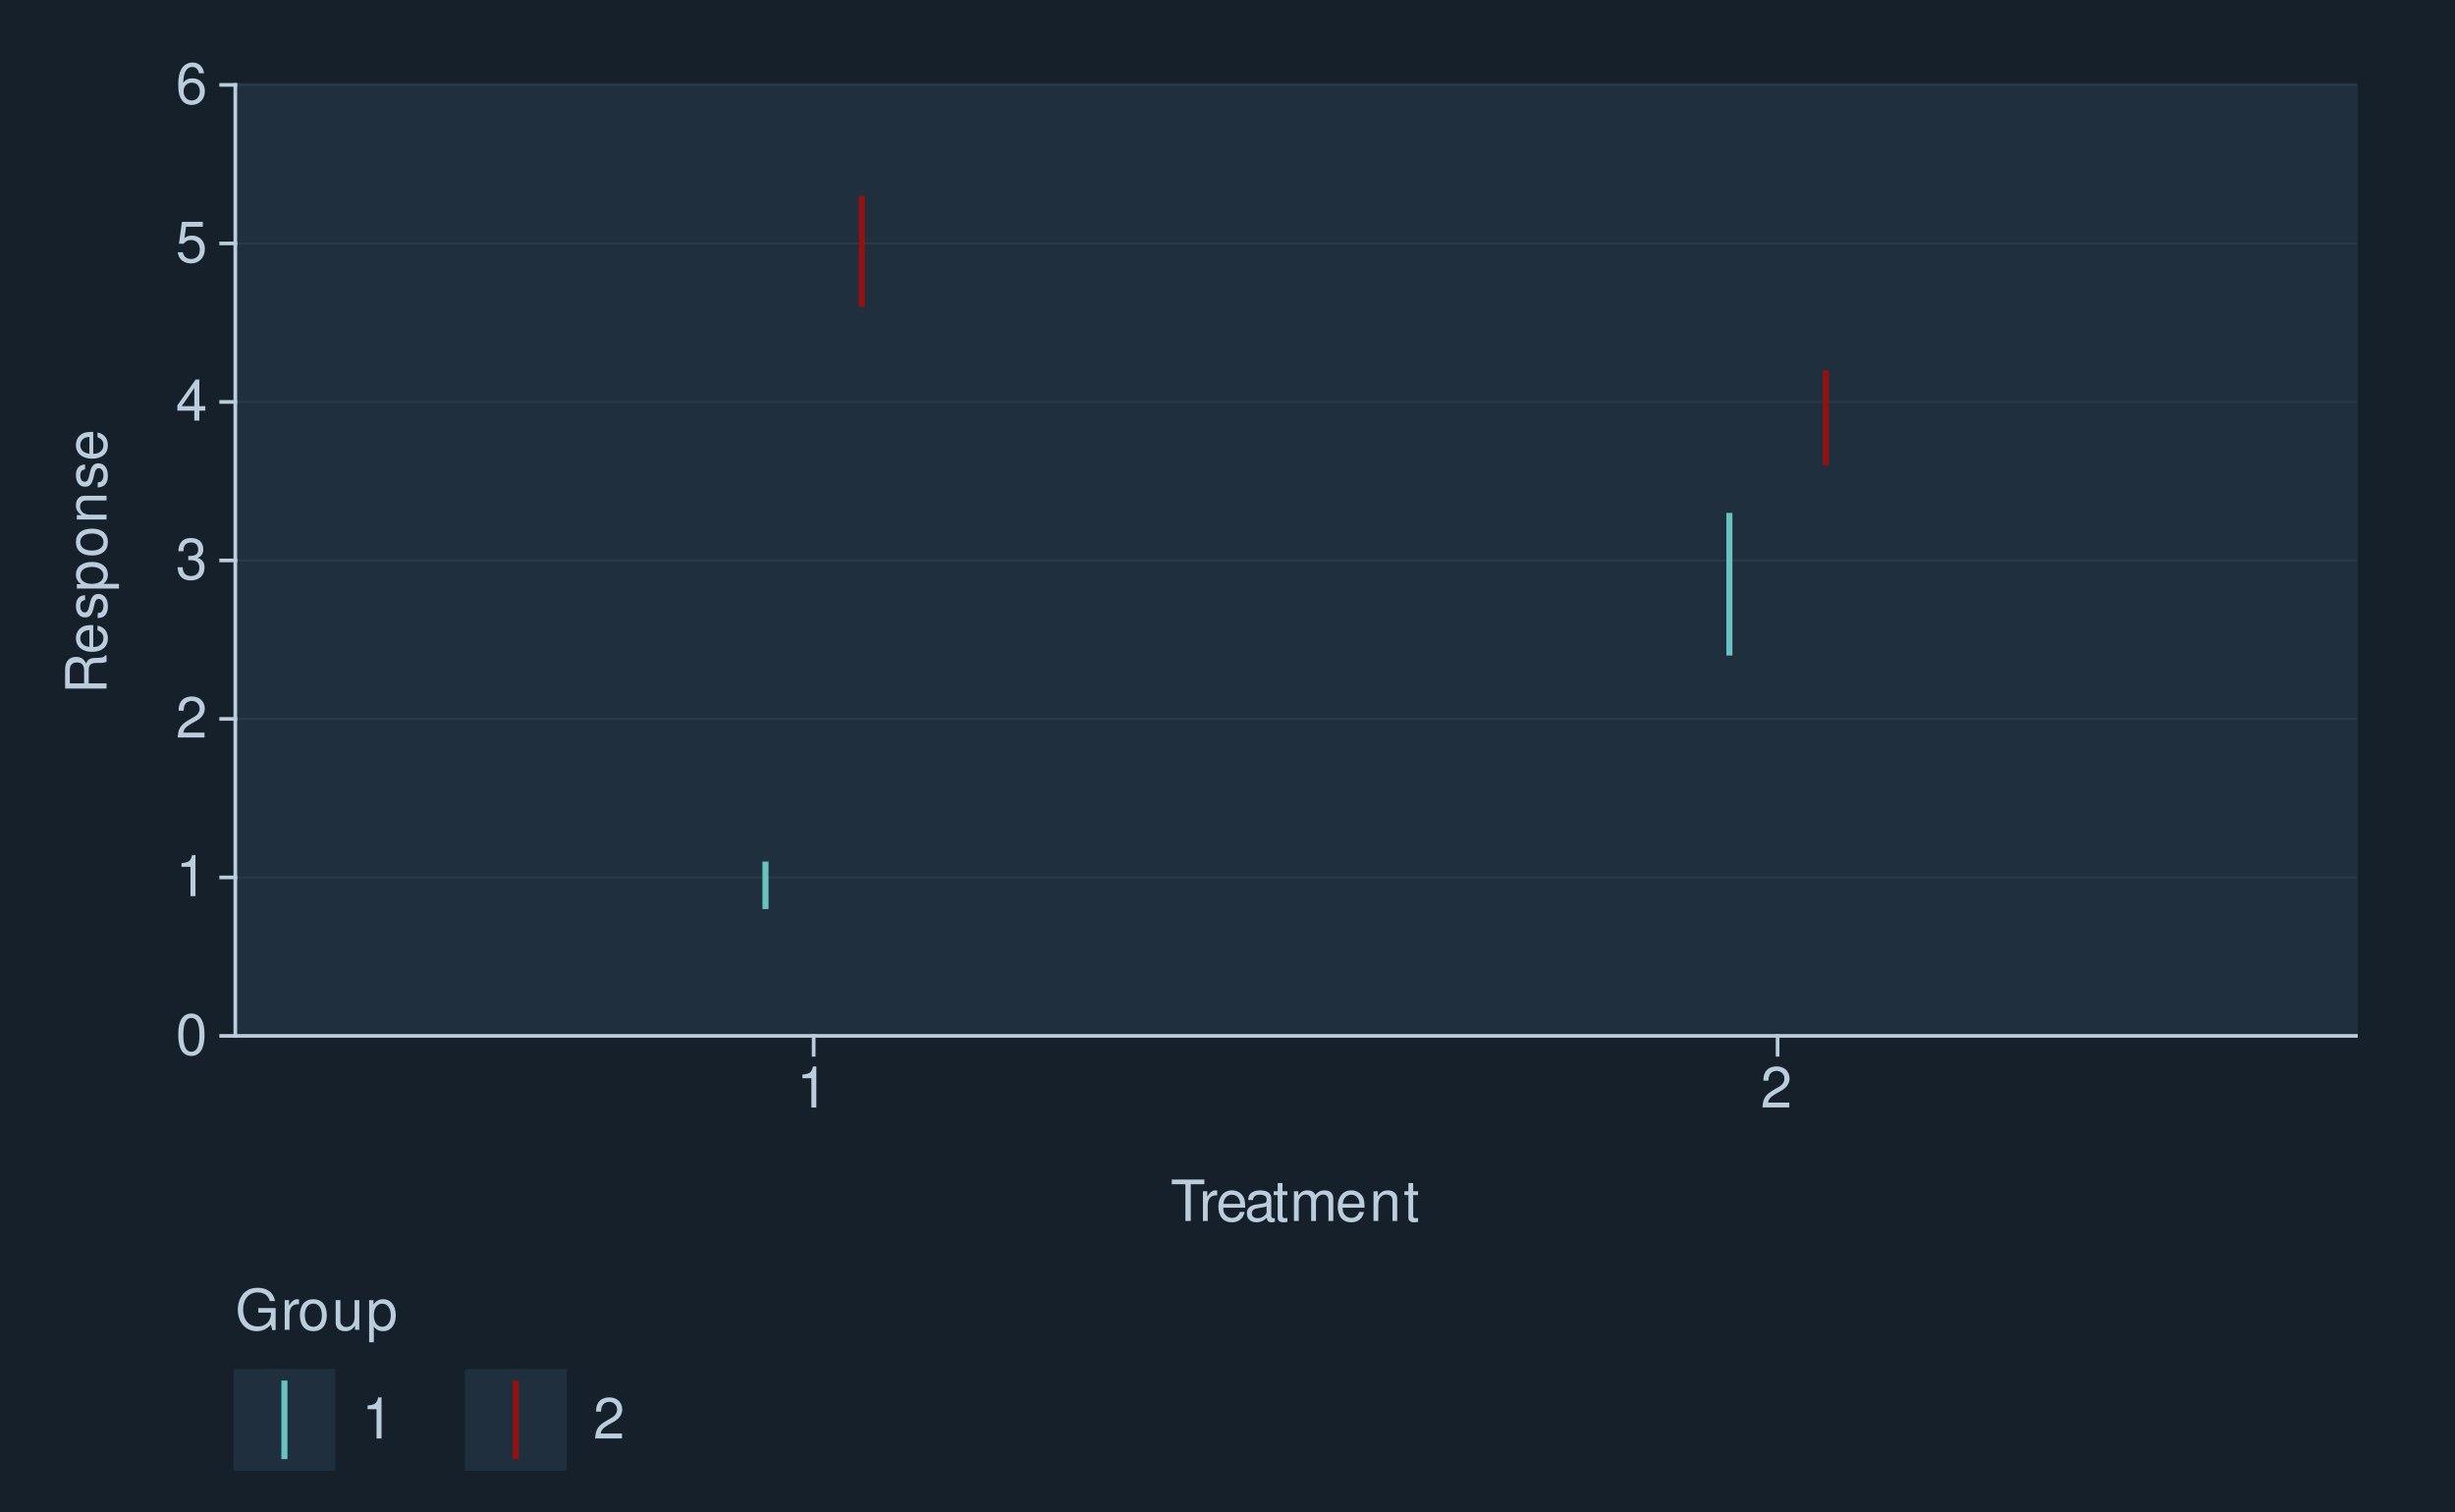
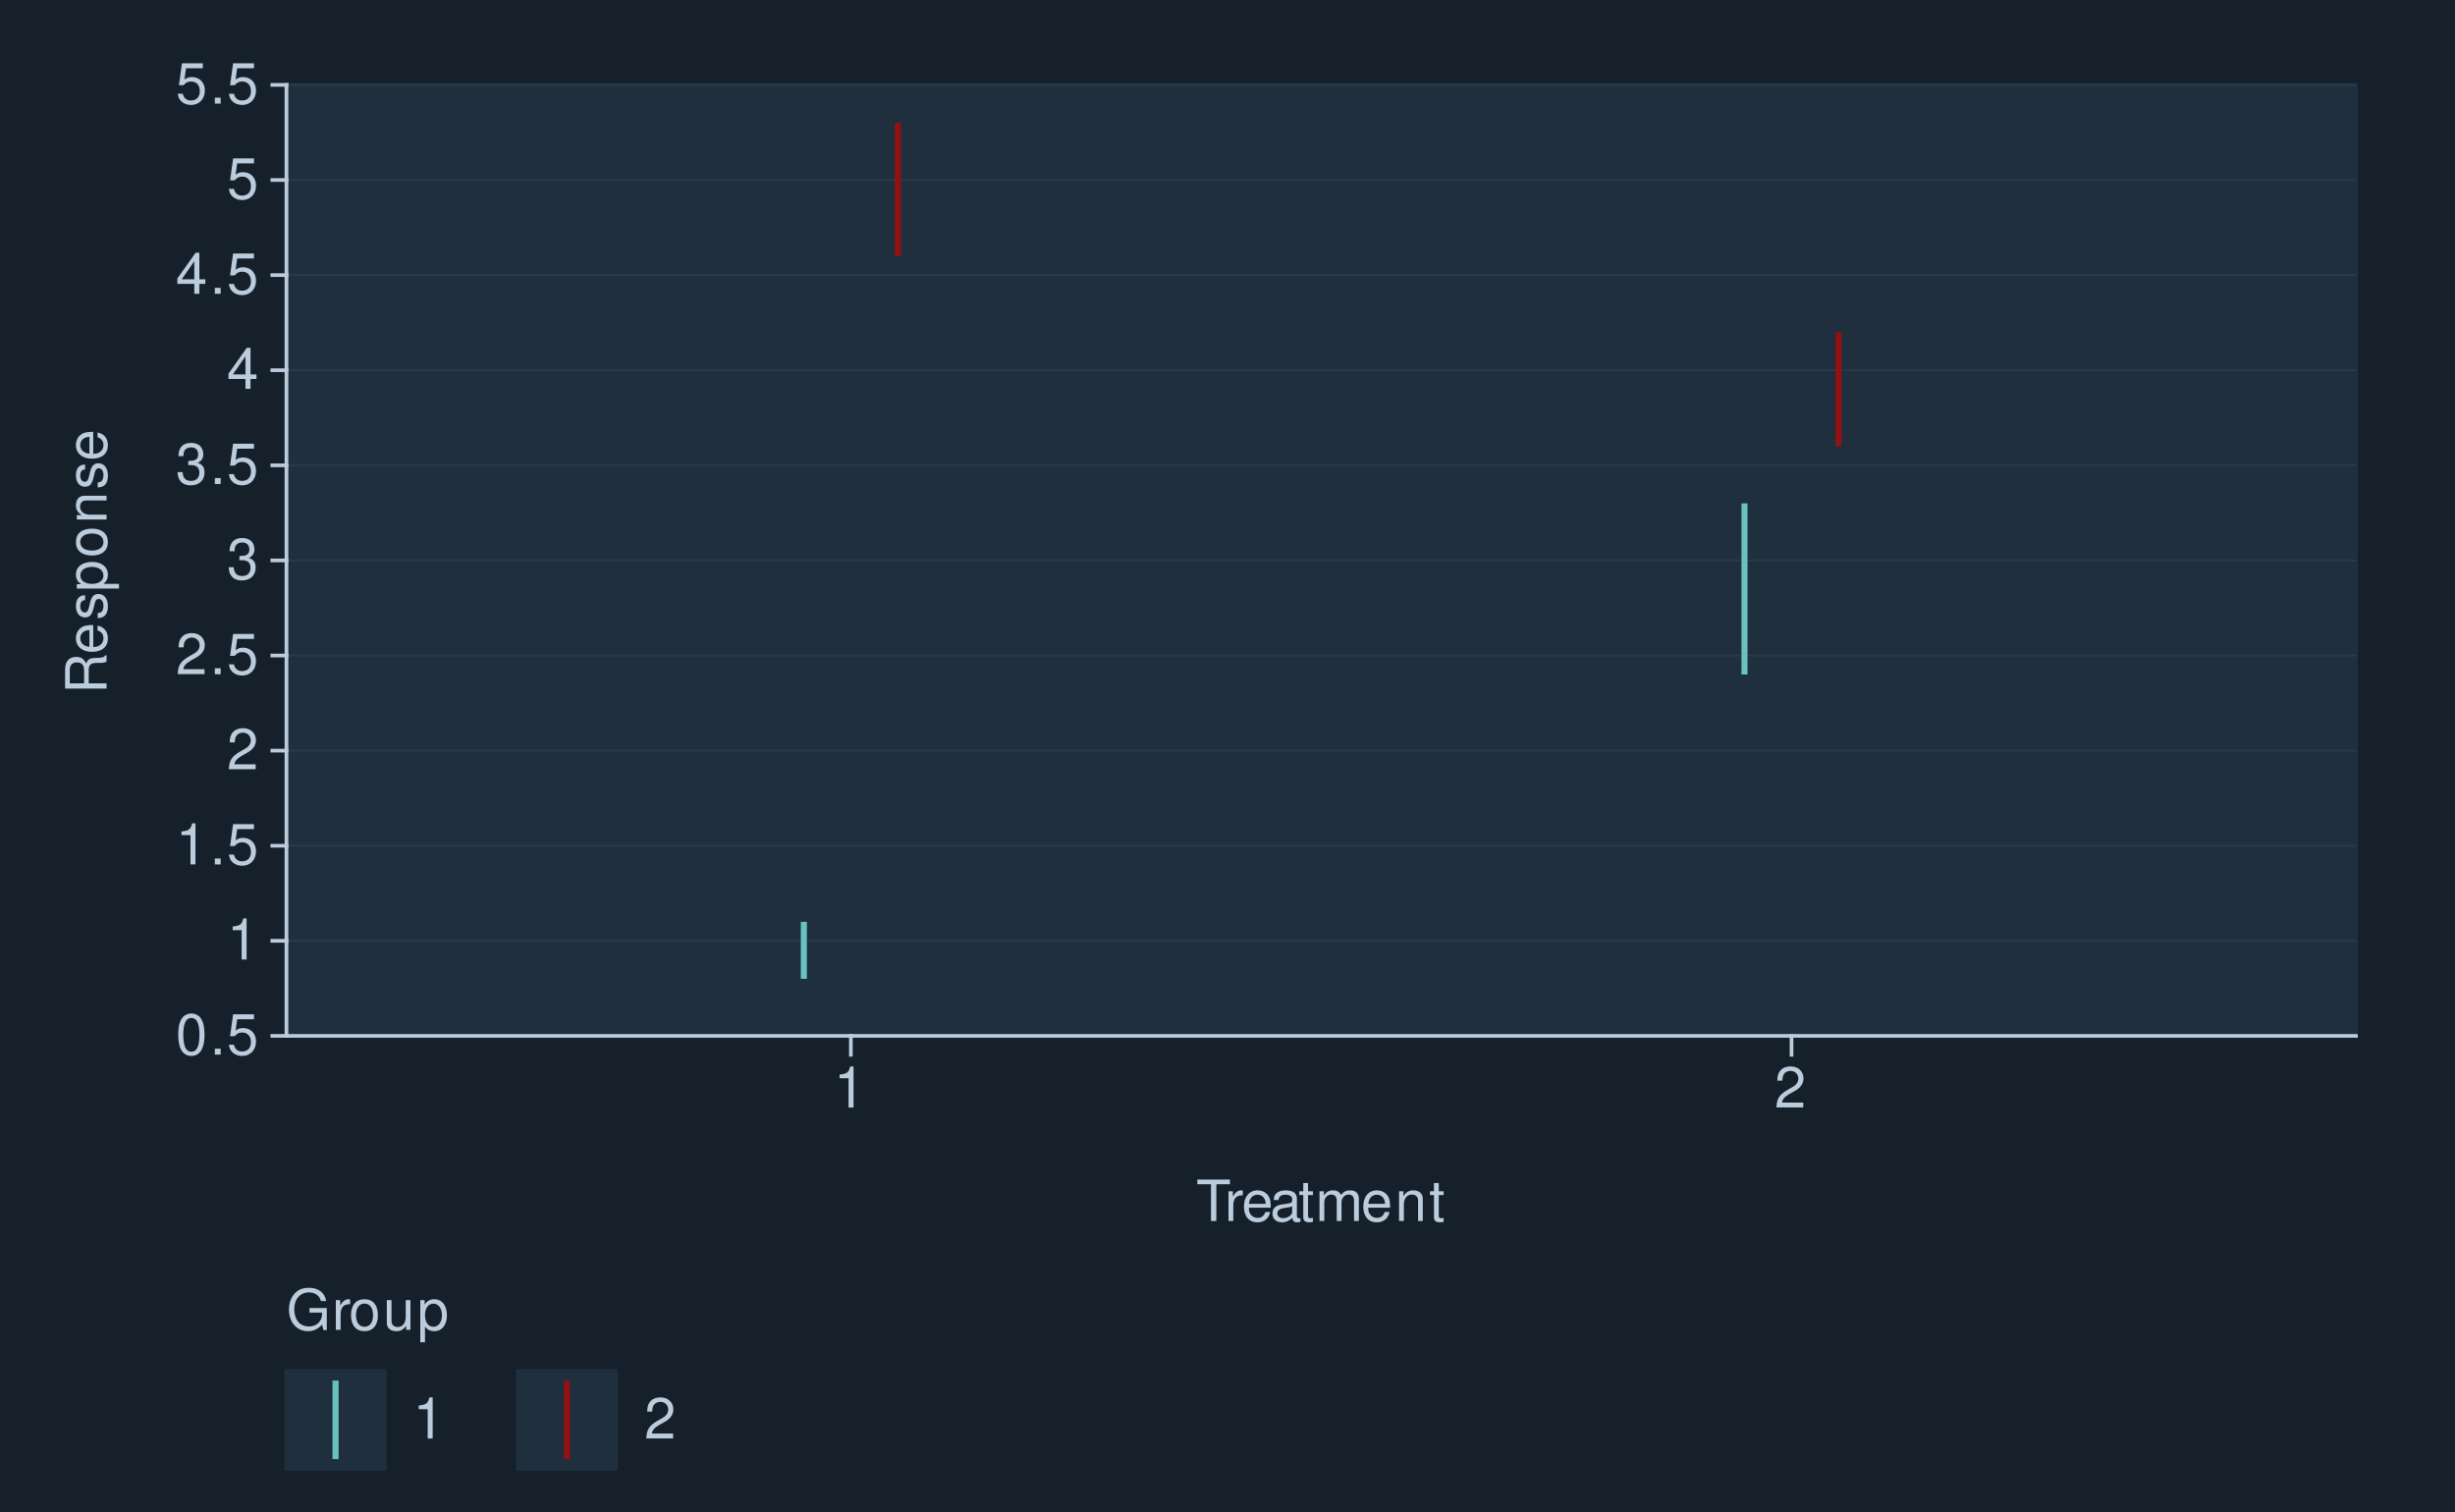
<svg xmlns="http://www.w3.org/2000/svg" xmlns:xlink="http://www.w3.org/1999/xlink" width="432pt" height="266pt" viewBox="0 0 432 266" version="1.1">
  <defs>
    <g>
      <symbol overflow="visible" id="glyph0-0">
        <path style="stroke:none;" d="" />
      </symbol>
      <symbol overflow="visible" id="glyph0-1">
        <path style="stroke:none;" d="M 2.75 -7.234 C 2.094 -7.234 1.484 -6.938 1.125 -6.438 C 0.656 -5.797 0.438 -4.844 0.438 -3.5 C 0.438 -1.062 1.234 0.234 2.75 0.234 C 4.25 0.234 5.062 -1.062 5.062 -3.438 C 5.062 -4.844 4.844 -5.781 4.375 -6.438 C 4.016 -6.938 3.422 -7.234 2.75 -7.234 Z M 2.75 -6.453 C 3.703 -6.453 4.172 -5.484 4.172 -3.516 C 4.172 -1.453 3.703 -0.5 2.734 -0.5 C 1.797 -0.5 1.328 -1.5 1.328 -3.484 C 1.328 -5.484 1.797 -6.453 2.75 -6.453 Z M 2.75 -6.453 " />
      </symbol>
      <symbol overflow="visible" id="glyph0-2">
+         <path style="stroke:none;" d="M 1.906 -1.047 L 0.875 -1.047 L 0.875 0 L 1.906 0 Z M 1.906 -1.047 " />
+       </symbol>
+       <symbol overflow="visible" id="glyph0-3">
+         <path style="stroke:none;" d="M 4.766 -7.094 L 1.094 -7.094 L 0.562 -3.234 L 1.375 -3.234 C 1.797 -3.719 2.125 -3.891 2.688 -3.891 C 3.641 -3.891 4.234 -3.234 4.234 -2.188 C 4.234 -1.172 3.641 -0.547 2.688 -0.547 C 1.906 -0.547 1.438 -0.938 1.234 -1.734 L 0.344 -1.734 C 0.469 -1.156 0.562 -0.875 0.781 -0.625 C 1.188 -0.078 1.906 0.234 2.703 0.234 C 4.125 0.234 5.125 -0.812 5.125 -2.312 C 5.125 -3.703 4.203 -4.672 2.844 -4.672 C 2.344 -4.672 1.938 -4.547 1.531 -4.234 L 1.812 -6.219 L 4.766 -6.219 Z M 4.766 -7.094 " />
+       </symbol>
+       <symbol overflow="visible" id="glyph0-4">
        <path style="stroke:none;" d="M 2.594 -5.156 L 2.594 0 L 3.469 0 L 3.469 -7.234 L 2.891 -7.234 C 2.578 -6.125 2.375 -5.969 1.016 -5.797 L 1.016 -5.156 Z M 2.594 -5.156 " />
      </symbol>
-       <symbol overflow="visible" id="glyph0-3">
+       <symbol overflow="visible" id="glyph0-5">
        <path style="stroke:none;" d="M 5.062 -0.875 L 1.328 -0.875 C 1.422 -1.469 1.734 -1.844 2.609 -2.375 L 3.609 -2.938 C 4.594 -3.484 5.109 -4.234 5.109 -5.125 C 5.109 -5.719 4.875 -6.281 4.453 -6.672 C 4.031 -7.047 3.516 -7.234 2.844 -7.234 C 1.938 -7.234 1.266 -6.906 0.875 -6.297 C 0.625 -5.906 0.516 -5.453 0.5 -4.734 L 1.375 -4.734 C 1.406 -5.219 1.469 -5.516 1.594 -5.75 C 1.812 -6.188 2.281 -6.453 2.812 -6.453 C 3.609 -6.453 4.203 -5.875 4.203 -5.094 C 4.203 -4.516 3.875 -4.016 3.25 -3.656 L 2.328 -3.125 C 0.844 -2.266 0.422 -1.594 0.344 -0.016 L 5.062 -0.016 Z M 5.062 -0.875 " />
      </symbol>
-       <symbol overflow="visible" id="glyph0-4">
+       <symbol overflow="visible" id="glyph0-6">
        <path style="stroke:none;" d="M 2.203 -3.328 L 2.688 -3.328 C 3.656 -3.328 4.156 -2.875 4.156 -2.016 C 4.156 -1.094 3.609 -0.547 2.703 -0.547 C 1.734 -0.547 1.266 -1.047 1.203 -2.094 L 0.312 -2.094 C 0.359 -1.516 0.453 -1.141 0.625 -0.812 C 1 -0.125 1.688 0.234 2.656 0.234 C 4.125 0.234 5.062 -0.656 5.062 -2.016 C 5.062 -2.938 4.703 -3.438 3.859 -3.734 C 4.516 -4.016 4.844 -4.516 4.844 -5.234 C 4.844 -6.484 4.047 -7.234 2.688 -7.234 C 1.266 -7.234 0.5 -6.438 0.469 -4.906 L 1.344 -4.906 C 1.359 -5.344 1.406 -5.594 1.516 -5.812 C 1.703 -6.219 2.156 -6.453 2.703 -6.453 C 3.484 -6.453 3.953 -5.984 3.953 -5.203 C 3.953 -4.703 3.766 -4.391 3.375 -4.219 C 3.141 -4.125 2.812 -4.078 2.203 -4.062 Z M 2.203 -3.328 " />
      </symbol>
-       <symbol overflow="visible" id="glyph0-5">
+       <symbol overflow="visible" id="glyph0-7">
        <path style="stroke:none;" d="M 3.266 -1.75 L 3.266 0 L 4.156 0 L 4.156 -1.75 L 5.203 -1.75 L 5.203 -2.547 L 4.156 -2.547 L 4.156 -7.234 L 3.5 -7.234 L 0.281 -2.688 L 0.281 -1.75 Z M 3.266 -2.547 L 1.047 -2.547 L 3.266 -5.734 Z M 3.266 -2.547 " />
-       </symbol>
-       <symbol overflow="visible" id="glyph0-6">
-         <path style="stroke:none;" d="M 4.766 -7.094 L 1.094 -7.094 L 0.562 -3.234 L 1.375 -3.234 C 1.797 -3.719 2.125 -3.891 2.688 -3.891 C 3.641 -3.891 4.234 -3.234 4.234 -2.188 C 4.234 -1.172 3.641 -0.547 2.688 -0.547 C 1.906 -0.547 1.438 -0.938 1.234 -1.734 L 0.344 -1.734 C 0.469 -1.156 0.562 -0.875 0.781 -0.625 C 1.188 -0.078 1.906 0.234 2.703 0.234 C 4.125 0.234 5.125 -0.812 5.125 -2.312 C 5.125 -3.703 4.203 -4.672 2.844 -4.672 C 2.344 -4.672 1.938 -4.547 1.531 -4.234 L 1.812 -6.219 L 4.766 -6.219 Z M 4.766 -7.094 " />
-       </symbol>
-       <symbol overflow="visible" id="glyph0-7">
-         <path style="stroke:none;" d="M 4.984 -5.344 C 4.812 -6.531 4.047 -7.234 2.969 -7.234 C 2.188 -7.234 1.484 -6.844 1.062 -6.203 C 0.625 -5.484 0.438 -4.609 0.438 -3.297 C 0.438 -2.078 0.594 -1.312 1.031 -0.672 C 1.406 -0.078 2.031 0.234 2.812 0.234 C 4.156 0.234 5.125 -0.781 5.125 -2.188 C 5.125 -3.516 4.234 -4.453 2.953 -4.453 C 2.266 -4.453 1.703 -4.203 1.328 -3.672 C 1.344 -5.453 1.906 -6.453 2.906 -6.453 C 3.531 -6.453 3.953 -6.047 4.094 -5.344 Z M 2.844 -3.688 C 3.703 -3.688 4.234 -3.078 4.234 -2.125 C 4.234 -1.203 3.625 -0.547 2.812 -0.547 C 2 -0.547 1.375 -1.234 1.375 -2.156 C 1.375 -3.062 1.984 -3.688 2.844 -3.688 Z M 2.844 -3.688 " />
      </symbol>
      <symbol overflow="visible" id="glyph0-8">
        <path style="stroke:none;" d="M 3.547 -6.469 L 5.938 -6.469 L 5.938 -7.297 L 0.203 -7.297 L 0.203 -6.469 L 2.609 -6.469 L 2.609 0 L 3.547 0 Z M 3.547 -6.469 " />
      </symbol>
      <symbol overflow="visible" id="glyph0-9">
        <path style="stroke:none;" d="M 0.688 -5.234 L 0.688 0 L 1.531 0 L 1.531 -2.719 C 1.547 -3.984 2.062 -4.547 3.203 -4.516 L 3.203 -5.359 C 3.062 -5.375 2.984 -5.391 2.891 -5.391 C 2.344 -5.391 1.938 -5.062 1.453 -4.297 L 1.453 -5.234 Z M 0.688 -5.234 " />
      </symbol>
      <symbol overflow="visible" id="glyph0-10">
        <path style="stroke:none;" d="M 5.125 -2.344 C 5.125 -3.141 5.062 -3.625 4.922 -4.016 C 4.578 -4.875 3.781 -5.391 2.797 -5.391 C 1.344 -5.391 0.406 -4.281 0.406 -2.547 C 0.406 -0.812 1.297 0.234 2.781 0.234 C 3.984 0.234 4.812 -0.453 5.016 -1.594 L 4.188 -1.594 C 3.953 -0.906 3.484 -0.547 2.812 -0.547 C 2.281 -0.547 1.828 -0.781 1.547 -1.219 C 1.344 -1.516 1.281 -1.812 1.266 -2.344 Z M 1.297 -3.016 C 1.359 -3.984 1.953 -4.625 2.797 -4.625 C 3.641 -4.625 4.234 -3.953 4.234 -3.016 Z M 1.297 -3.016 " />
      </symbol>
      <symbol overflow="visible" id="glyph0-11">
        <path style="stroke:none;" d="M 5.344 -0.484 C 5.266 -0.469 5.219 -0.469 5.172 -0.469 C 4.875 -0.469 4.719 -0.625 4.719 -0.875 L 4.719 -3.953 C 4.719 -4.891 4.047 -5.391 2.75 -5.391 C 1.984 -5.391 1.375 -5.172 1.016 -4.781 C 0.766 -4.516 0.672 -4.203 0.656 -3.688 L 1.484 -3.688 C 1.562 -4.328 1.938 -4.625 2.719 -4.625 C 3.484 -4.625 3.891 -4.344 3.891 -3.844 L 3.891 -3.625 C 3.875 -3.266 3.703 -3.125 3.016 -3.047 C 1.844 -2.891 1.656 -2.844 1.344 -2.719 C 0.734 -2.453 0.422 -2 0.422 -1.312 C 0.422 -0.375 1.078 0.234 2.141 0.234 C 2.797 0.234 3.328 0 3.922 -0.547 C 3.984 0 4.234 0.234 4.781 0.234 C 4.953 0.234 5.062 0.203 5.344 0.141 Z M 3.891 -1.656 C 3.891 -1.375 3.812 -1.203 3.562 -0.969 C 3.219 -0.656 2.812 -0.5 2.312 -0.5 C 1.672 -0.5 1.297 -0.812 1.297 -1.344 C 1.297 -1.891 1.656 -2.172 2.547 -2.297 C 3.438 -2.422 3.609 -2.453 3.891 -2.594 Z M 3.891 -1.656 " />
      </symbol>
      <symbol overflow="visible" id="glyph0-12">
        <path style="stroke:none;" d="M 2.547 -5.234 L 1.688 -5.234 L 1.688 -6.688 L 0.844 -6.688 L 0.844 -5.234 L 0.141 -5.234 L 0.141 -4.562 L 0.844 -4.562 L 0.844 -0.594 C 0.844 -0.062 1.203 0.234 1.859 0.234 C 2.078 0.234 2.266 0.203 2.547 0.156 L 2.547 -0.547 C 2.422 -0.516 2.312 -0.5 2.141 -0.5 C 1.781 -0.5 1.688 -0.594 1.688 -0.969 L 1.688 -4.562 L 2.547 -4.562 Z M 2.547 -5.234 " />
      </symbol>
      <symbol overflow="visible" id="glyph0-13">
        <path style="stroke:none;" d="M 0.703 -5.234 L 0.703 0 L 1.547 0 L 1.547 -3.297 C 1.547 -4.047 2.094 -4.656 2.766 -4.656 C 3.391 -4.656 3.734 -4.281 3.734 -3.609 L 3.734 0 L 4.578 0 L 4.578 -3.297 C 4.578 -4.047 5.125 -4.656 5.812 -4.656 C 6.422 -4.656 6.781 -4.266 6.781 -3.609 L 6.781 0 L 7.625 0 L 7.625 -3.938 C 7.625 -4.875 7.078 -5.391 6.094 -5.391 C 5.406 -5.391 4.984 -5.188 4.484 -4.594 C 4.188 -5.156 3.766 -5.391 3.078 -5.391 C 2.375 -5.391 1.906 -5.125 1.469 -4.5 L 1.469 -5.234 Z M 0.703 -5.234 " />
      </symbol>
      <symbol overflow="visible" id="glyph0-14">
        <path style="stroke:none;" d="M 0.703 -5.234 L 0.703 0 L 1.547 0 L 1.547 -2.891 C 1.547 -3.953 2.094 -4.656 2.953 -4.656 C 3.625 -4.656 4.047 -4.266 4.047 -3.625 L 4.047 0 L 4.875 0 L 4.875 -3.953 C 4.875 -4.828 4.219 -5.391 3.203 -5.391 C 2.438 -5.391 1.938 -5.094 1.469 -4.359 L 1.469 -5.234 Z M 0.703 -5.234 " />
      </symbol>
      <symbol overflow="visible" id="glyph0-15">
        <path style="stroke:none;" d="M 7.094 -3.844 L 4.047 -3.844 L 4.047 -3.031 L 6.266 -3.031 L 6.266 -2.828 C 6.266 -1.531 5.312 -0.594 3.984 -0.594 C 3.234 -0.594 2.562 -0.859 2.141 -1.328 C 1.656 -1.844 1.375 -2.719 1.375 -3.625 C 1.375 -5.406 2.391 -6.594 3.938 -6.594 C 5.047 -6.594 5.844 -6.016 6.047 -5.078 L 6.984 -5.078 C 6.734 -6.562 5.609 -7.406 3.938 -7.406 C 3.047 -7.406 2.328 -7.188 1.766 -6.703 C 0.906 -6.016 0.438 -4.875 0.438 -3.562 C 0.438 -1.328 1.812 0.234 3.781 0.234 C 4.766 0.234 5.547 -0.141 6.266 -0.938 L 6.5 0.047 L 7.094 0.047 Z M 7.094 -3.844 " />
      </symbol>
      <symbol overflow="visible" id="glyph0-16">
        <path style="stroke:none;" d="M 2.719 -5.391 C 1.234 -5.391 0.359 -4.344 0.359 -2.578 C 0.359 -0.812 1.234 0.234 2.734 0.234 C 4.203 0.234 5.094 -0.812 5.094 -2.547 C 5.094 -4.359 4.234 -5.391 2.719 -5.391 Z M 2.734 -4.625 C 3.672 -4.625 4.234 -3.844 4.234 -2.547 C 4.234 -1.312 3.656 -0.547 2.734 -0.547 C 1.797 -0.547 1.234 -1.312 1.234 -2.578 C 1.234 -3.844 1.797 -4.625 2.734 -4.625 Z M 2.734 -4.625 " />
      </symbol>
      <symbol overflow="visible" id="glyph0-17">
        <path style="stroke:none;" d="M 4.812 0 L 4.812 -5.234 L 3.984 -5.234 L 3.984 -2.266 C 3.984 -1.203 3.438 -0.5 2.562 -0.5 C 1.906 -0.5 1.484 -0.906 1.484 -1.531 L 1.484 -5.234 L 0.656 -5.234 L 0.656 -1.203 C 0.656 -0.328 1.297 0.234 2.312 0.234 C 3.094 0.234 3.578 -0.047 4.062 -0.734 L 4.062 0 Z M 4.812 0 " />
      </symbol>
      <symbol overflow="visible" id="glyph0-18">
        <path style="stroke:none;" d="M 0.547 2.188 L 1.375 2.188 L 1.375 -0.547 C 1.812 -0.016 2.312 0.234 2.984 0.234 C 4.344 0.234 5.234 -0.859 5.234 -2.531 C 5.234 -4.297 4.375 -5.391 2.984 -5.391 C 2.266 -5.391 1.703 -5.062 1.312 -4.453 L 1.312 -5.234 L 0.547 -5.234 Z M 2.844 -4.609 C 3.766 -4.609 4.359 -3.797 4.359 -2.547 C 4.359 -1.359 3.75 -0.547 2.844 -0.547 C 1.953 -0.547 1.375 -1.344 1.375 -2.578 C 1.375 -3.812 1.953 -4.609 2.844 -4.609 Z M 2.844 -4.609 " />
      </symbol>
      <symbol overflow="visible" id="glyph1-0">
        <path style="stroke:none;" d="" />
      </symbol>
      <symbol overflow="visible" id="glyph1-1">
        <path style="stroke:none;" d="M -3.141 -1.859 L -3.141 -4.266 C -3.141 -5.094 -2.734 -5.453 -1.844 -5.453 L -1.188 -5.453 C -0.734 -5.453 -0.297 -5.531 0 -5.656 L 0 -6.797 L -0.234 -6.797 C -0.469 -6.438 -0.734 -6.375 -1.703 -6.344 C -2.906 -6.344 -3.266 -6.156 -3.594 -5.359 C -4.016 -6.188 -4.5 -6.516 -5.344 -6.516 C -6.594 -6.516 -7.297 -5.734 -7.297 -4.297 L -7.297 -0.938 L 0 -0.938 L 0 -1.859 Z M -3.953 -1.859 L -6.469 -1.859 L -6.469 -4.109 C -6.469 -4.625 -6.391 -4.938 -6.188 -5.156 C -5.984 -5.406 -5.656 -5.547 -5.219 -5.547 C -4.344 -5.547 -3.953 -5.094 -3.953 -4.109 Z M -3.953 -1.859 " />
      </symbol>
      <symbol overflow="visible" id="glyph1-2">
        <path style="stroke:none;" d="M -2.344 -5.125 C -3.141 -5.125 -3.625 -5.062 -4.016 -4.922 C -4.875 -4.578 -5.391 -3.781 -5.391 -2.797 C -5.391 -1.344 -4.281 -0.406 -2.547 -0.406 C -0.812 -0.406 0.234 -1.297 0.234 -2.781 C 0.234 -3.984 -0.453 -4.812 -1.594 -5.016 L -1.594 -4.188 C -0.906 -3.953 -0.547 -3.484 -0.547 -2.812 C -0.547 -2.281 -0.781 -1.828 -1.219 -1.547 C -1.516 -1.344 -1.812 -1.281 -2.344 -1.266 Z M -3.016 -1.297 C -3.984 -1.359 -4.625 -1.953 -4.625 -2.797 C -4.625 -3.641 -3.953 -4.234 -3.016 -4.234 Z M -3.016 -1.297 " />
      </symbol>
      <symbol overflow="visible" id="glyph1-3">
        <path style="stroke:none;" d="M -3.781 -4.375 C -4.812 -4.375 -5.391 -3.688 -5.391 -2.484 C -5.391 -1.266 -4.766 -0.469 -3.797 -0.469 C -2.969 -0.469 -2.578 -0.891 -2.281 -2.125 L -2.094 -2.906 C -1.953 -3.484 -1.734 -3.719 -1.375 -3.719 C -0.875 -3.719 -0.547 -3.234 -0.547 -2.5 C -0.547 -2.047 -0.672 -1.672 -0.891 -1.453 C -1.047 -1.328 -1.188 -1.266 -1.562 -1.219 L -1.562 -0.344 C -0.344 -0.375 0.234 -1.062 0.234 -2.438 C 0.234 -3.75 -0.422 -4.594 -1.438 -4.594 C -2.203 -4.594 -2.641 -4.156 -2.891 -3.109 L -3.078 -2.312 C -3.234 -1.625 -3.453 -1.344 -3.828 -1.344 C -4.312 -1.344 -4.625 -1.766 -4.625 -2.453 C -4.625 -3.125 -4.328 -3.484 -3.781 -3.5 Z M -3.781 -4.375 " />
      </symbol>
      <symbol overflow="visible" id="glyph1-4">
        <path style="stroke:none;" d="M 2.188 -0.547 L 2.188 -1.375 L -0.547 -1.375 C -0.016 -1.812 0.234 -2.312 0.234 -2.984 C 0.234 -4.344 -0.859 -5.234 -2.531 -5.234 C -4.297 -5.234 -5.391 -4.375 -5.391 -2.984 C -5.391 -2.266 -5.062 -1.703 -4.453 -1.312 L -5.234 -1.312 L -5.234 -0.547 Z M -4.609 -2.844 C -4.609 -3.766 -3.797 -4.359 -2.547 -4.359 C -1.359 -4.359 -0.547 -3.75 -0.547 -2.844 C -0.547 -1.953 -1.344 -1.375 -2.578 -1.375 C -3.812 -1.375 -4.609 -1.953 -4.609 -2.844 Z M -4.609 -2.844 " />
      </symbol>
      <symbol overflow="visible" id="glyph1-5">
        <path style="stroke:none;" d="M -5.391 -2.719 C -5.391 -1.234 -4.344 -0.359 -2.578 -0.359 C -0.812 -0.359 0.234 -1.234 0.234 -2.734 C 0.234 -4.203 -0.812 -5.094 -2.547 -5.094 C -4.359 -5.094 -5.391 -4.234 -5.391 -2.719 Z M -4.625 -2.734 C -4.625 -3.672 -3.844 -4.234 -2.547 -4.234 C -1.312 -4.234 -0.547 -3.656 -0.547 -2.734 C -0.547 -1.797 -1.312 -1.234 -2.578 -1.234 C -3.844 -1.234 -4.625 -1.797 -4.625 -2.734 Z M -4.625 -2.734 " />
      </symbol>
      <symbol overflow="visible" id="glyph1-6">
        <path style="stroke:none;" d="M -5.234 -0.703 L 0 -0.703 L 0 -1.547 L -2.891 -1.547 C -3.953 -1.547 -4.656 -2.094 -4.656 -2.953 C -4.656 -3.625 -4.266 -4.047 -3.625 -4.047 L 0 -4.047 L 0 -4.875 L -3.953 -4.875 C -4.828 -4.875 -5.391 -4.219 -5.391 -3.203 C -5.391 -2.438 -5.094 -1.938 -4.359 -1.469 L -5.234 -1.469 Z M -5.234 -0.703 " />
      </symbol>
    </g>
  </defs>
  <g id="surface233">
    <rect x="0" y="0" width="432" height="266" style="fill:rgb(8.235%,12.549%,16.863%);fill-opacity:1;stroke:none;" />
    <path style="fill:none;stroke-width:0.647;stroke-linecap:round;stroke-linejoin:round;stroke:rgb(8.235%,12.549%,16.863%);stroke-opacity:1;stroke-miterlimit:10;" d="M 0 266 L 432 266 L 432 0 L 0 0 Z M 0 266 " />
-     <path style="fill-rule:nonzero;fill:rgb(12.157%,18.431%,24.314%);fill-opacity:1;stroke-width:0.647;stroke-linecap:round;stroke-linejoin:round;stroke:rgb(12.157%,18.431%,24.314%);stroke-opacity:1;stroke-miterlimit:10;" d="M 41.41 182.32 L 414.566 182.32 L 414.566 14.941 L 41.41 14.941 Z M 41.41 182.32 " />
-     <path style="fill:none;stroke-width:0.323;stroke-linecap:square;stroke-linejoin:round;stroke:rgb(17.255%,22.745%,28.235%);stroke-opacity:1;stroke-miterlimit:10;" d="M 41.41 182.32 L 414.566 182.32 " />
-     <path style="fill:none;stroke-width:0.323;stroke-linecap:square;stroke-linejoin:round;stroke:rgb(17.255%,22.745%,28.235%);stroke-opacity:1;stroke-miterlimit:10;" d="M 41.41 154.426 L 414.566 154.426 " />
-     <path style="fill:none;stroke-width:0.323;stroke-linecap:square;stroke-linejoin:round;stroke:rgb(17.255%,22.745%,28.235%);stroke-opacity:1;stroke-miterlimit:10;" d="M 41.41 126.527 L 414.566 126.527 " />
-     <path style="fill:none;stroke-width:0.323;stroke-linecap:square;stroke-linejoin:round;stroke:rgb(17.255%,22.745%,28.235%);stroke-opacity:1;stroke-miterlimit:10;" d="M 41.41 98.633 L 414.566 98.633 " />
-     <path style="fill:none;stroke-width:0.323;stroke-linecap:square;stroke-linejoin:round;stroke:rgb(17.255%,22.745%,28.235%);stroke-opacity:1;stroke-miterlimit:10;" d="M 41.41 70.738 L 414.566 70.738 " />
-     <path style="fill:none;stroke-width:0.323;stroke-linecap:square;stroke-linejoin:round;stroke:rgb(17.255%,22.745%,28.235%);stroke-opacity:1;stroke-miterlimit:10;" d="M 41.41 42.84 L 414.566 42.84 " />
-     <path style="fill:none;stroke-width:0.323;stroke-linecap:square;stroke-linejoin:round;stroke:rgb(17.255%,22.745%,28.235%);stroke-opacity:1;stroke-miterlimit:10;" d="M 41.41 14.945 L 414.566 14.945 " />
-     <path style="fill:none;stroke-width:1.067;stroke-linecap:butt;stroke-linejoin:round;stroke:rgb(41.176%,76.078%,75.294%);stroke-opacity:1;stroke-miterlimit:10;" d="M 134.699 160.004 L 134.699 151.637 " />
-     <path style="fill:none;stroke-width:1.067;stroke-linecap:butt;stroke-linejoin:round;stroke:rgb(58.039%,6.667%,6.667%);stroke-opacity:1;stroke-miterlimit:10;" d="M 151.66 54 L 151.66 34.473 " />
-     <path style="fill:none;stroke-width:1.067;stroke-linecap:butt;stroke-linejoin:round;stroke:rgb(41.176%,76.078%,75.294%);stroke-opacity:1;stroke-miterlimit:10;" d="M 304.316 115.371 L 304.316 90.266 " />
-     <path style="fill:none;stroke-width:1.067;stroke-linecap:butt;stroke-linejoin:round;stroke:rgb(58.039%,6.667%,6.667%);stroke-opacity:1;stroke-miterlimit:10;" d="M 321.277 81.895 L 321.277 65.156 " />
-     <path style="fill:none;stroke-width:0.647;stroke-linecap:square;stroke-linejoin:round;stroke:rgb(73.333%,80%,86.667%);stroke-opacity:1;stroke-miterlimit:10;" d="M 41.41 182.32 L 41.41 14.945 " />
+     <path style="fill-rule:nonzero;fill:rgb(12.157%,18.431%,24.314%);fill-opacity:1;stroke-width:0.647;stroke-linecap:round;stroke-linejoin:round;stroke:rgb(12.157%,18.431%,24.314%);stroke-opacity:1;stroke-miterlimit:10;" d="M 50.41 182.32 L 414.566 182.32 L 414.566 14.941 L 50.41 14.941 Z M 50.41 182.32 " />
+     <path style="fill:none;stroke-width:0.323;stroke-linecap:square;stroke-linejoin:round;stroke:rgb(17.255%,22.745%,28.235%);stroke-opacity:1;stroke-miterlimit:10;" d="M 50.41 182.32 L 414.566 182.32 " />
+     <path style="fill:none;stroke-width:0.323;stroke-linecap:square;stroke-linejoin:round;stroke:rgb(17.255%,22.745%,28.235%);stroke-opacity:1;stroke-miterlimit:10;" d="M 50.41 165.582 L 414.566 165.582 " />
+     <path style="fill:none;stroke-width:0.323;stroke-linecap:square;stroke-linejoin:round;stroke:rgb(17.255%,22.745%,28.235%);stroke-opacity:1;stroke-miterlimit:10;" d="M 50.41 148.848 L 414.566 148.848 " />
+     <path style="fill:none;stroke-width:0.323;stroke-linecap:square;stroke-linejoin:round;stroke:rgb(17.255%,22.745%,28.235%);stroke-opacity:1;stroke-miterlimit:10;" d="M 50.41 132.109 L 414.566 132.109 " />
+     <path style="fill:none;stroke-width:0.323;stroke-linecap:square;stroke-linejoin:round;stroke:rgb(17.255%,22.745%,28.235%);stroke-opacity:1;stroke-miterlimit:10;" d="M 50.41 115.371 L 414.566 115.371 " />
+     <path style="fill:none;stroke-width:0.323;stroke-linecap:square;stroke-linejoin:round;stroke:rgb(17.255%,22.745%,28.235%);stroke-opacity:1;stroke-miterlimit:10;" d="M 50.41 98.633 L 414.566 98.633 " />
+     <path style="fill:none;stroke-width:0.323;stroke-linecap:square;stroke-linejoin:round;stroke:rgb(17.255%,22.745%,28.235%);stroke-opacity:1;stroke-miterlimit:10;" d="M 50.41 81.895 L 414.566 81.895 " />
+     <path style="fill:none;stroke-width:0.323;stroke-linecap:square;stroke-linejoin:round;stroke:rgb(17.255%,22.745%,28.235%);stroke-opacity:1;stroke-miterlimit:10;" d="M 50.41 65.156 L 414.566 65.156 " />
+     <path style="fill:none;stroke-width:0.323;stroke-linecap:square;stroke-linejoin:round;stroke:rgb(17.255%,22.745%,28.235%);stroke-opacity:1;stroke-miterlimit:10;" d="M 50.41 48.418 L 414.566 48.418 " />
+     <path style="fill:none;stroke-width:0.323;stroke-linecap:square;stroke-linejoin:round;stroke:rgb(17.255%,22.745%,28.235%);stroke-opacity:1;stroke-miterlimit:10;" d="M 50.41 31.684 L 414.566 31.684 " />
+     <path style="fill:none;stroke-width:0.323;stroke-linecap:square;stroke-linejoin:round;stroke:rgb(17.255%,22.745%,28.235%);stroke-opacity:1;stroke-miterlimit:10;" d="M 50.41 14.945 L 414.566 14.945 " />
+     <path style="fill:none;stroke-width:1.067;stroke-linecap:butt;stroke-linejoin:round;stroke:rgb(41.176%,76.078%,75.294%);stroke-opacity:1;stroke-miterlimit:10;" d="M 141.449 172.277 L 141.449 162.234 " />
+     <path style="fill:none;stroke-width:1.067;stroke-linecap:butt;stroke-linejoin:round;stroke:rgb(58.039%,6.667%,6.667%);stroke-opacity:1;stroke-miterlimit:10;" d="M 158 45.07 L 158 21.641 " />
+     <path style="fill:none;stroke-width:1.067;stroke-linecap:butt;stroke-linejoin:round;stroke:rgb(41.176%,76.078%,75.294%);stroke-opacity:1;stroke-miterlimit:10;" d="M 306.973 118.719 L 306.973 88.59 " />
+     <path style="fill:none;stroke-width:1.067;stroke-linecap:butt;stroke-linejoin:round;stroke:rgb(58.039%,6.667%,6.667%);stroke-opacity:1;stroke-miterlimit:10;" d="M 323.527 78.547 L 323.527 58.461 " />
+     <path style="fill:none;stroke-width:0.647;stroke-linecap:square;stroke-linejoin:round;stroke:rgb(73.333%,80%,86.667%);stroke-opacity:1;stroke-miterlimit:10;" d="M 50.41 182.32 L 50.41 14.945 " />
    <g style="fill:rgb(73.333%,80%,86.667%);fill-opacity:1;">
      <use xlink:href="#glyph0-1" x="30.926" y="185.61" />
-     </g>
-     <g style="fill:rgb(73.333%,80%,86.667%);fill-opacity:1;">
-       <use xlink:href="#glyph0-2" x="30.926" y="157.716" />
-     </g>
-     <g style="fill:rgb(73.333%,80%,86.667%);fill-opacity:1;">
-       <use xlink:href="#glyph0-3" x="30.926" y="129.817" />
-     </g>
-     <g style="fill:rgb(73.333%,80%,86.667%);fill-opacity:1;">
-       <use xlink:href="#glyph0-4" x="30.926" y="101.923" />
-     </g>
-     <g style="fill:rgb(73.333%,80%,86.667%);fill-opacity:1;">
-       <use xlink:href="#glyph0-5" x="30.926" y="74.028" />
-     </g>
-     <g style="fill:rgb(73.333%,80%,86.667%);fill-opacity:1;">
-       <use xlink:href="#glyph0-6" x="30.926" y="46.13" />
-     </g>
-     <g style="fill:rgb(73.333%,80%,86.667%);fill-opacity:1;">
-       <use xlink:href="#glyph0-7" x="30.926" y="18.235" />
-     </g>
-     <path style="fill:none;stroke-width:0.647;stroke-linecap:square;stroke-linejoin:round;stroke:rgb(73.333%,80%,86.667%);stroke-opacity:1;stroke-miterlimit:10;" d="M 38.918 182.32 L 41.41 182.32 " />
-     <path style="fill:none;stroke-width:0.647;stroke-linecap:square;stroke-linejoin:round;stroke:rgb(73.333%,80%,86.667%);stroke-opacity:1;stroke-miterlimit:10;" d="M 38.918 154.426 L 41.41 154.426 " />
-     <path style="fill:none;stroke-width:0.647;stroke-linecap:square;stroke-linejoin:round;stroke:rgb(73.333%,80%,86.667%);stroke-opacity:1;stroke-miterlimit:10;" d="M 38.918 126.527 L 41.41 126.527 " />
-     <path style="fill:none;stroke-width:0.647;stroke-linecap:square;stroke-linejoin:round;stroke:rgb(73.333%,80%,86.667%);stroke-opacity:1;stroke-miterlimit:10;" d="M 38.918 98.633 L 41.41 98.633 " />
-     <path style="fill:none;stroke-width:0.647;stroke-linecap:square;stroke-linejoin:round;stroke:rgb(73.333%,80%,86.667%);stroke-opacity:1;stroke-miterlimit:10;" d="M 38.918 70.738 L 41.41 70.738 " />
-     <path style="fill:none;stroke-width:0.647;stroke-linecap:square;stroke-linejoin:round;stroke:rgb(73.333%,80%,86.667%);stroke-opacity:1;stroke-miterlimit:10;" d="M 38.918 42.84 L 41.41 42.84 " />
-     <path style="fill:none;stroke-width:0.647;stroke-linecap:square;stroke-linejoin:round;stroke:rgb(73.333%,80%,86.667%);stroke-opacity:1;stroke-miterlimit:10;" d="M 38.918 14.945 L 41.41 14.945 " />
-     <path style="fill:none;stroke-width:0.647;stroke-linecap:square;stroke-linejoin:round;stroke:rgb(73.333%,80%,86.667%);stroke-opacity:1;stroke-miterlimit:10;" d="M 41.41 182.32 L 414.566 182.32 " />
-     <path style="fill:none;stroke-width:0.647;stroke-linecap:square;stroke-linejoin:round;stroke:rgb(73.333%,80%,86.667%);stroke-opacity:1;stroke-miterlimit:10;" d="M 143.18 185.641 L 143.18 182.32 " />
-     <path style="fill:none;stroke-width:0.647;stroke-linecap:square;stroke-linejoin:round;stroke:rgb(73.333%,80%,86.667%);stroke-opacity:1;stroke-miterlimit:10;" d="M 312.797 185.641 L 312.797 182.32 " />
-     <g style="fill:rgb(73.333%,80%,86.667%);fill-opacity:1;">
-       <use xlink:href="#glyph0-2" x="140.18" y="194.927" />
-     </g>
-     <g style="fill:rgb(73.333%,80%,86.667%);fill-opacity:1;">
-       <use xlink:href="#glyph0-3" x="309.797" y="194.927" />
-     </g>
-     <g style="fill:rgb(73.333%,80%,86.667%);fill-opacity:1;">
-       <use xlink:href="#glyph0-8" x="205.988" y="214.896" />
-       <use xlink:href="#glyph0-9" x="210.988" y="214.896" />
-       <use xlink:href="#glyph0-10" x="213.988" y="214.896" />
-       <use xlink:href="#glyph0-11" x="218.988" y="214.896" />
-       <use xlink:href="#glyph0-12" x="223.988" y="214.896" />
-       <use xlink:href="#glyph0-13" x="226.988" y="214.896" />
-       <use xlink:href="#glyph0-10" x="234.988" y="214.896" />
-       <use xlink:href="#glyph0-14" x="240.988" y="214.896" />
-       <use xlink:href="#glyph0-12" x="246.988" y="214.896" />
+       <use xlink:href="#glyph0-2" x="36.926" y="185.61" />
+       <use xlink:href="#glyph0-3" x="39.926" y="185.61" />
+     </g>
+     <g style="fill:rgb(73.333%,80%,86.667%);fill-opacity:1;">
+       <use xlink:href="#glyph0-4" x="39.926" y="168.872" />
+     </g>
+     <g style="fill:rgb(73.333%,80%,86.667%);fill-opacity:1;">
+       <use xlink:href="#glyph0-4" x="30.926" y="152.138" />
+       <use xlink:href="#glyph0-2" x="36.926" y="152.138" />
+       <use xlink:href="#glyph0-3" x="39.926" y="152.138" />
+     </g>
+     <g style="fill:rgb(73.333%,80%,86.667%);fill-opacity:1;">
+       <use xlink:href="#glyph0-5" x="39.926" y="135.399" />
+     </g>
+     <g style="fill:rgb(73.333%,80%,86.667%);fill-opacity:1;">
+       <use xlink:href="#glyph0-5" x="30.926" y="118.661" />
+       <use xlink:href="#glyph0-2" x="36.926" y="118.661" />
+       <use xlink:href="#glyph0-3" x="39.926" y="118.661" />
+     </g>
+     <g style="fill:rgb(73.333%,80%,86.667%);fill-opacity:1;">
+       <use xlink:href="#glyph0-6" x="39.926" y="101.923" />
+     </g>
+     <g style="fill:rgb(73.333%,80%,86.667%);fill-opacity:1;">
+       <use xlink:href="#glyph0-6" x="30.926" y="85.185" />
+       <use xlink:href="#glyph0-2" x="36.926" y="85.185" />
+       <use xlink:href="#glyph0-3" x="39.926" y="85.185" />
+     </g>
+     <g style="fill:rgb(73.333%,80%,86.667%);fill-opacity:1;">
+       <use xlink:href="#glyph0-7" x="39.926" y="68.446" />
+     </g>
+     <g style="fill:rgb(73.333%,80%,86.667%);fill-opacity:1;">
+       <use xlink:href="#glyph0-7" x="30.926" y="51.708" />
+       <use xlink:href="#glyph0-2" x="36.926" y="51.708" />
+       <use xlink:href="#glyph0-3" x="39.926" y="51.708" />
+     </g>
+     <g style="fill:rgb(73.333%,80%,86.667%);fill-opacity:1;">
+       <use xlink:href="#glyph0-3" x="39.926" y="34.974" />
+     </g>
+     <g style="fill:rgb(73.333%,80%,86.667%);fill-opacity:1;">
+       <use xlink:href="#glyph0-3" x="30.926" y="18.235" />
+       <use xlink:href="#glyph0-2" x="36.926" y="18.235" />
+       <use xlink:href="#glyph0-3" x="39.926" y="18.235" />
+     </g>
+     <path style="fill:none;stroke-width:0.647;stroke-linecap:square;stroke-linejoin:round;stroke:rgb(73.333%,80%,86.667%);stroke-opacity:1;stroke-miterlimit:10;" d="M 47.918 182.32 L 50.41 182.32 " />
+     <path style="fill:none;stroke-width:0.647;stroke-linecap:square;stroke-linejoin:round;stroke:rgb(73.333%,80%,86.667%);stroke-opacity:1;stroke-miterlimit:10;" d="M 47.918 165.582 L 50.41 165.582 " />
+     <path style="fill:none;stroke-width:0.647;stroke-linecap:square;stroke-linejoin:round;stroke:rgb(73.333%,80%,86.667%);stroke-opacity:1;stroke-miterlimit:10;" d="M 47.918 148.848 L 50.41 148.848 " />
+     <path style="fill:none;stroke-width:0.647;stroke-linecap:square;stroke-linejoin:round;stroke:rgb(73.333%,80%,86.667%);stroke-opacity:1;stroke-miterlimit:10;" d="M 47.918 132.109 L 50.41 132.109 " />
+     <path style="fill:none;stroke-width:0.647;stroke-linecap:square;stroke-linejoin:round;stroke:rgb(73.333%,80%,86.667%);stroke-opacity:1;stroke-miterlimit:10;" d="M 47.918 115.371 L 50.41 115.371 " />
+     <path style="fill:none;stroke-width:0.647;stroke-linecap:square;stroke-linejoin:round;stroke:rgb(73.333%,80%,86.667%);stroke-opacity:1;stroke-miterlimit:10;" d="M 47.918 98.633 L 50.41 98.633 " />
+     <path style="fill:none;stroke-width:0.647;stroke-linecap:square;stroke-linejoin:round;stroke:rgb(73.333%,80%,86.667%);stroke-opacity:1;stroke-miterlimit:10;" d="M 47.918 81.895 L 50.41 81.895 " />
+     <path style="fill:none;stroke-width:0.647;stroke-linecap:square;stroke-linejoin:round;stroke:rgb(73.333%,80%,86.667%);stroke-opacity:1;stroke-miterlimit:10;" d="M 47.918 65.156 L 50.41 65.156 " />
+     <path style="fill:none;stroke-width:0.647;stroke-linecap:square;stroke-linejoin:round;stroke:rgb(73.333%,80%,86.667%);stroke-opacity:1;stroke-miterlimit:10;" d="M 47.918 48.418 L 50.41 48.418 " />
+     <path style="fill:none;stroke-width:0.647;stroke-linecap:square;stroke-linejoin:round;stroke:rgb(73.333%,80%,86.667%);stroke-opacity:1;stroke-miterlimit:10;" d="M 47.918 31.684 L 50.41 31.684 " />
+     <path style="fill:none;stroke-width:0.647;stroke-linecap:square;stroke-linejoin:round;stroke:rgb(73.333%,80%,86.667%);stroke-opacity:1;stroke-miterlimit:10;" d="M 47.918 14.945 L 50.41 14.945 " />
+     <path style="fill:none;stroke-width:0.647;stroke-linecap:square;stroke-linejoin:round;stroke:rgb(73.333%,80%,86.667%);stroke-opacity:1;stroke-miterlimit:10;" d="M 50.41 182.32 L 414.566 182.32 " />
+     <path style="fill:none;stroke-width:0.647;stroke-linecap:square;stroke-linejoin:round;stroke:rgb(73.333%,80%,86.667%);stroke-opacity:1;stroke-miterlimit:10;" d="M 149.723 185.641 L 149.723 182.32 " />
+     <path style="fill:none;stroke-width:0.647;stroke-linecap:square;stroke-linejoin:round;stroke:rgb(73.333%,80%,86.667%);stroke-opacity:1;stroke-miterlimit:10;" d="M 315.25 185.641 L 315.25 182.32 " />
+     <g style="fill:rgb(73.333%,80%,86.667%);fill-opacity:1;">
+       <use xlink:href="#glyph0-4" x="146.723" y="194.927" />
+     </g>
+     <g style="fill:rgb(73.333%,80%,86.667%);fill-opacity:1;">
+       <use xlink:href="#glyph0-5" x="312.25" y="194.927" />
+     </g>
+     <g style="fill:rgb(73.333%,80%,86.667%);fill-opacity:1;">
+       <use xlink:href="#glyph0-8" x="210.488" y="214.896" />
+       <use xlink:href="#glyph0-9" x="215.488" y="214.896" />
+       <use xlink:href="#glyph0-10" x="218.488" y="214.896" />
+       <use xlink:href="#glyph0-11" x="223.488" y="214.896" />
+       <use xlink:href="#glyph0-12" x="228.488" y="214.896" />
+       <use xlink:href="#glyph0-13" x="231.488" y="214.896" />
+       <use xlink:href="#glyph0-10" x="239.488" y="214.896" />
+       <use xlink:href="#glyph0-14" x="245.488" y="214.896" />
+       <use xlink:href="#glyph0-12" x="251.488" y="214.896" />
    </g>
    <g style="fill:rgb(73.333%,80%,86.667%);fill-opacity:1;">
      <use xlink:href="#glyph1-1" x="18.751" y="122.133" />
      <use xlink:href="#glyph1-2" x="18.751" y="115.133" />
      <use xlink:href="#glyph1-3" x="18.751" y="109.133" />
      <use xlink:href="#glyph1-4" x="18.751" y="104.133" />
      <use xlink:href="#glyph1-5" x="18.751" y="98.133" />
      <use xlink:href="#glyph1-6" x="18.751" y="92.133" />
      <use xlink:href="#glyph1-3" x="18.751" y="86.133" />
      <use xlink:href="#glyph1-2" x="18.751" y="81.133" />
    </g>
-     <path style=" stroke:none;fill-rule:nonzero;fill:rgb(8.235%,12.549%,16.863%);fill-opacity:1;" d="M 41.41 258.527 L 117.859 258.527 L 117.859 220.285 L 41.41 220.285 Z M 41.41 258.527 " />
-     <g style="fill:rgb(73.333%,80%,86.667%);fill-opacity:1;">
-       <use xlink:href="#glyph0-15" x="41.41" y="234.056" />
-       <use xlink:href="#glyph0-9" x="49.41" y="234.056" />
-       <use xlink:href="#glyph0-16" x="52.41" y="234.056" />
-       <use xlink:href="#glyph0-17" x="58.41" y="234.056" />
-       <use xlink:href="#glyph0-18" x="64.41" y="234.056" />
-     </g>
-     <path style="fill-rule:nonzero;fill:rgb(12.157%,18.431%,24.314%);fill-opacity:1;stroke-width:0.647;stroke-linecap:round;stroke-linejoin:round;stroke:rgb(12.157%,18.431%,24.314%);stroke-opacity:1;stroke-miterlimit:10;" d="M 41.41 258.527 L 58.691 258.527 L 58.691 241.246 L 41.41 241.246 Z M 41.41 258.527 " />
-     <path style="fill:none;stroke-width:1.067;stroke-linecap:butt;stroke-linejoin:round;stroke:rgb(41.176%,76.078%,75.294%);stroke-opacity:1;stroke-miterlimit:10;" d="M 50.047 256.801 L 50.047 242.977 " />
-     <path style="fill-rule:nonzero;fill:rgb(12.157%,18.431%,24.314%);fill-opacity:1;stroke-width:0.647;stroke-linecap:round;stroke-linejoin:round;stroke:rgb(12.157%,18.431%,24.314%);stroke-opacity:1;stroke-miterlimit:10;" d="M 82.125 258.527 L 99.406 258.527 L 99.406 241.246 L 82.125 241.246 Z M 82.125 258.527 " />
-     <path style="fill:none;stroke-width:1.067;stroke-linecap:butt;stroke-linejoin:round;stroke:rgb(58.039%,6.667%,6.667%);stroke-opacity:1;stroke-miterlimit:10;" d="M 90.762 256.801 L 90.762 242.977 " />
-     <g style="fill:rgb(73.333%,80%,86.667%);fill-opacity:1;">
-       <use xlink:href="#glyph0-2" x="63.668" y="253.177" />
-     </g>
-     <g style="fill:rgb(73.333%,80%,86.667%);fill-opacity:1;">
-       <use xlink:href="#glyph0-3" x="104.383" y="253.177" />
+     <path style=" stroke:none;fill-rule:nonzero;fill:rgb(8.235%,12.549%,16.863%);fill-opacity:1;" d="M 50.41 258.527 L 126.859 258.527 L 126.859 220.285 L 50.41 220.285 Z M 50.41 258.527 " />
+     <g style="fill:rgb(73.333%,80%,86.667%);fill-opacity:1;">
+       <use xlink:href="#glyph0-15" x="50.41" y="234.056" />
+       <use xlink:href="#glyph0-9" x="58.41" y="234.056" />
+       <use xlink:href="#glyph0-16" x="61.41" y="234.056" />
+       <use xlink:href="#glyph0-17" x="67.41" y="234.056" />
+       <use xlink:href="#glyph0-18" x="73.41" y="234.056" />
+     </g>
+     <path style="fill-rule:nonzero;fill:rgb(12.157%,18.431%,24.314%);fill-opacity:1;stroke-width:0.647;stroke-linecap:round;stroke-linejoin:round;stroke:rgb(12.157%,18.431%,24.314%);stroke-opacity:1;stroke-miterlimit:10;" d="M 50.41 258.527 L 67.691 258.527 L 67.691 241.246 L 50.41 241.246 Z M 50.41 258.527 " />
+     <path style="fill:none;stroke-width:1.067;stroke-linecap:butt;stroke-linejoin:round;stroke:rgb(41.176%,76.078%,75.294%);stroke-opacity:1;stroke-miterlimit:10;" d="M 59.047 256.801 L 59.047 242.977 " />
+     <path style="fill-rule:nonzero;fill:rgb(12.157%,18.431%,24.314%);fill-opacity:1;stroke-width:0.647;stroke-linecap:round;stroke-linejoin:round;stroke:rgb(12.157%,18.431%,24.314%);stroke-opacity:1;stroke-miterlimit:10;" d="M 91.125 258.527 L 108.406 258.527 L 108.406 241.246 L 91.125 241.246 Z M 91.125 258.527 " />
+     <path style="fill:none;stroke-width:1.067;stroke-linecap:butt;stroke-linejoin:round;stroke:rgb(58.039%,6.667%,6.667%);stroke-opacity:1;stroke-miterlimit:10;" d="M 99.762 256.801 L 99.762 242.977 " />
+     <g style="fill:rgb(73.333%,80%,86.667%);fill-opacity:1;">
+       <use xlink:href="#glyph0-4" x="72.668" y="253.177" />
+     </g>
+     <g style="fill:rgb(73.333%,80%,86.667%);fill-opacity:1;">
+       <use xlink:href="#glyph0-5" x="113.383" y="253.177" />
    </g>
  </g>
</svg>
